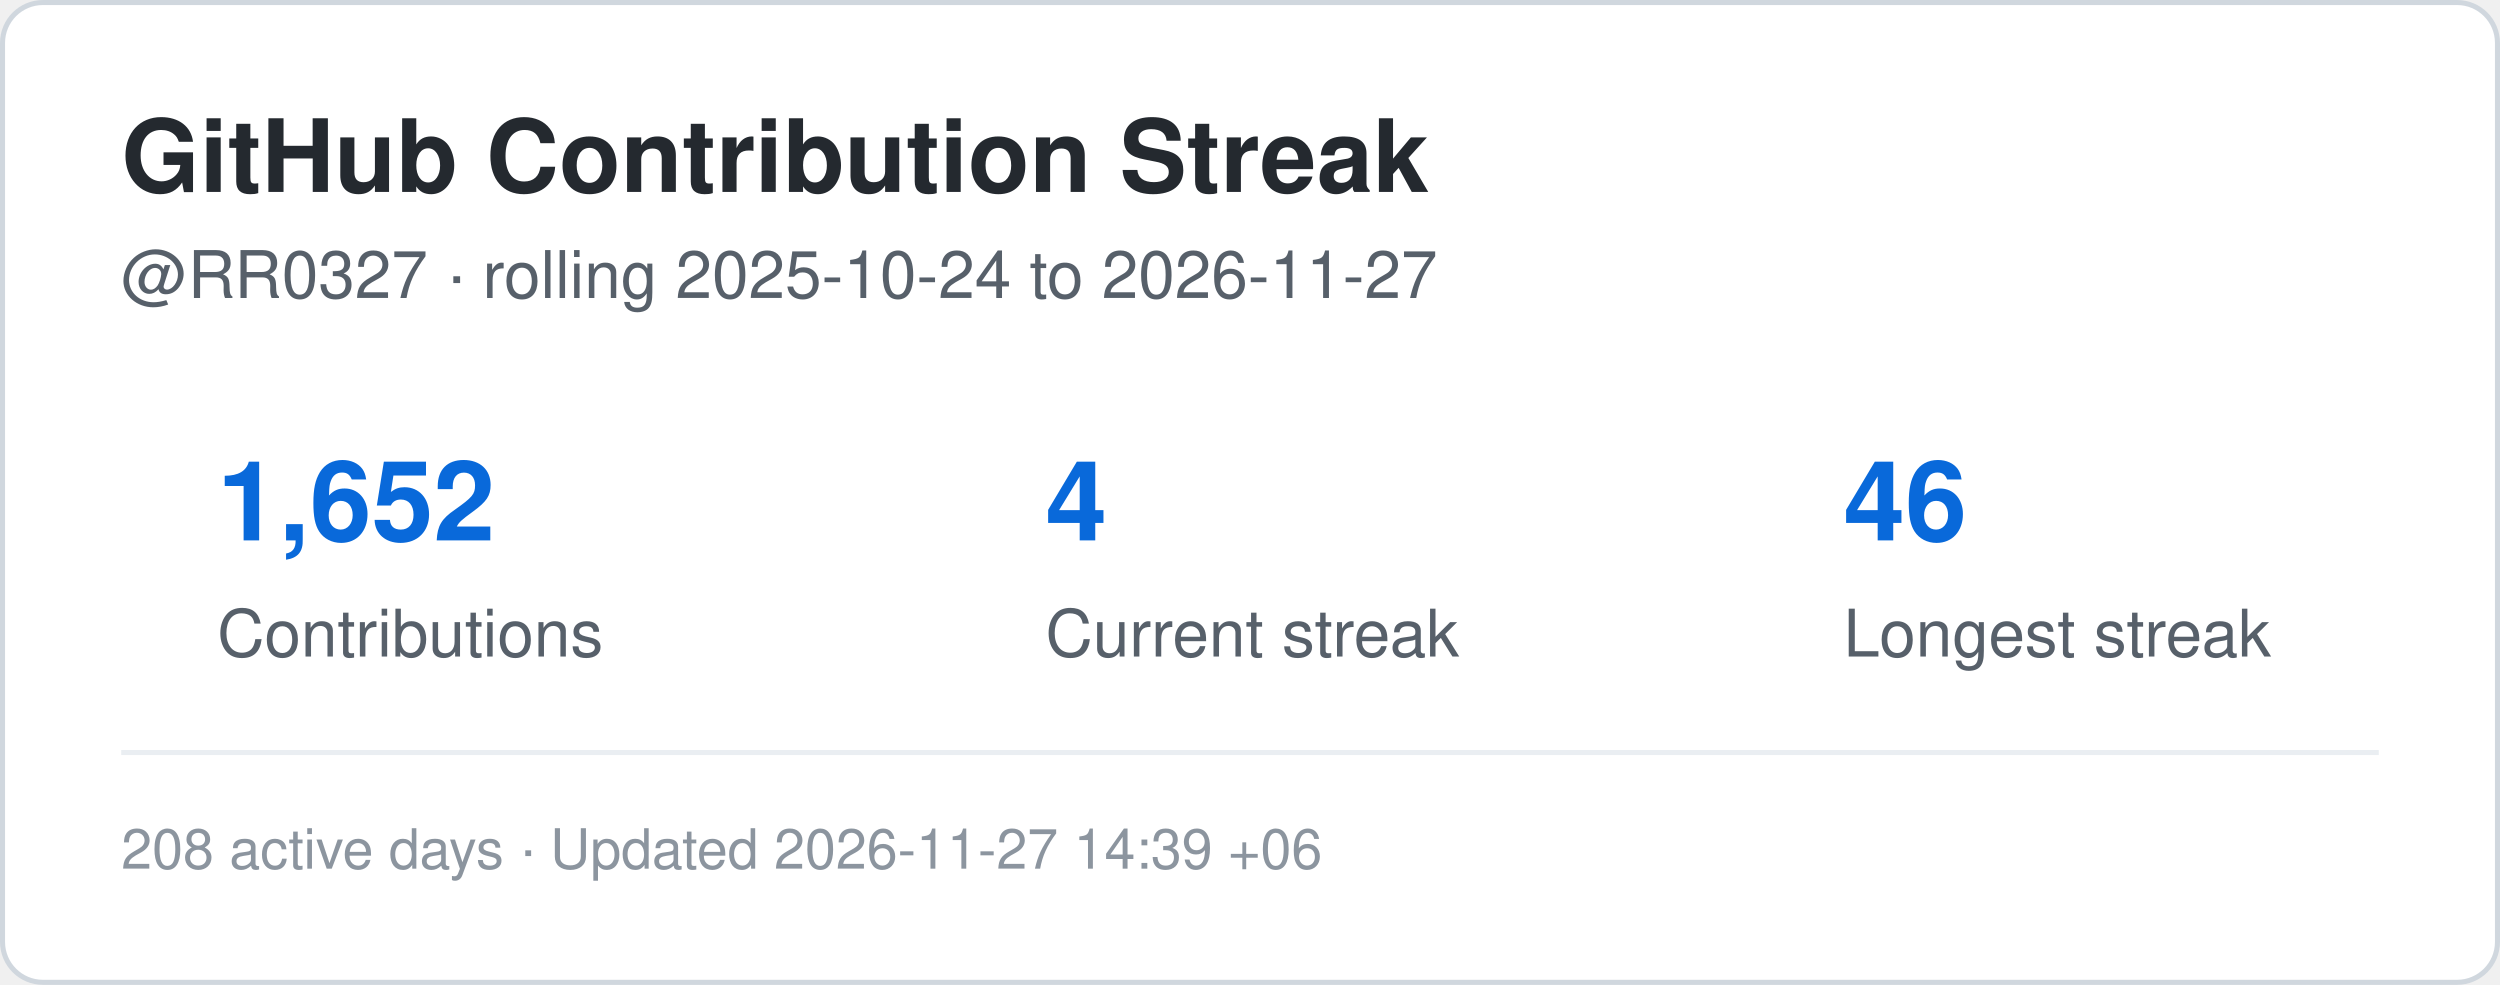
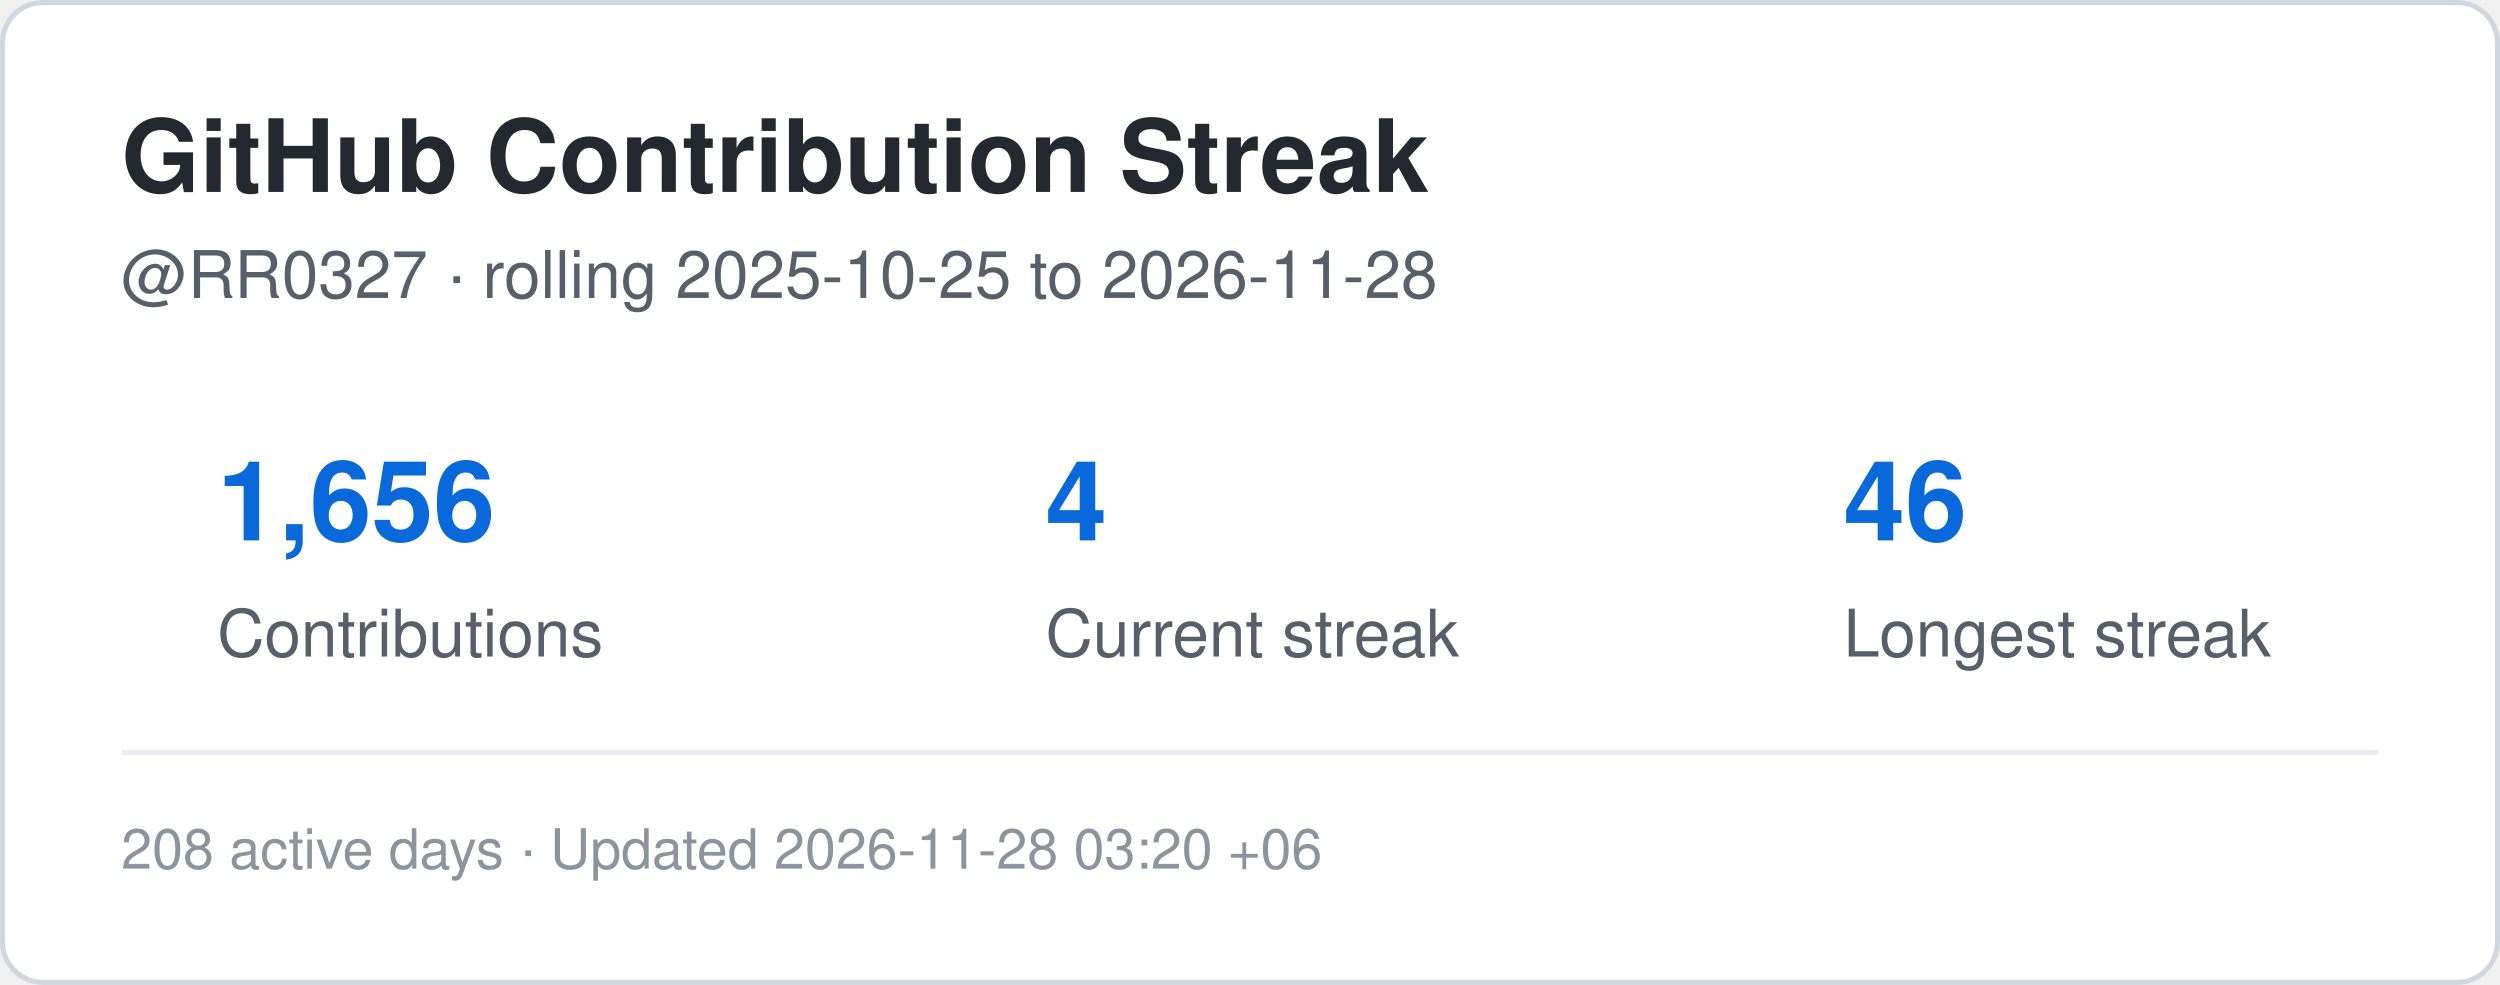
<svg xmlns="http://www.w3.org/2000/svg" width="495" height="195" viewBox="0 0 495 195" role="img" aria-label="Contribution streak for RR0327">
  <rect x="0.5" y="0.5" width="494" height="194" rx="8" fill="#ffffff" stroke="#d0d7de" />
  <style>
    .title {
      font: 700 20px -apple-system,BlinkMacSystemFont,"Segoe UI",Helvetica,Arial,sans-serif;
      fill: #24292f;
    }
    .label {
      font: 500 13px -apple-system,BlinkMacSystemFont,"Segoe UI",Helvetica,Arial,sans-serif;
      fill: #57606a;
    }
    .value {
      font: 700 22px -apple-system,BlinkMacSystemFont,"Segoe UI",Helvetica,Arial,sans-serif;
      fill: #0969da;
    }
    .small {
      font: 400 11px -apple-system,BlinkMacSystemFont,"Segoe UI",Helvetica,Arial,sans-serif;
      fill: #8c959f;
    }
  </style>
  <text x="24" y="38" class="title">GitHub Contribution Streak</text>
  <text x="24" y="59" class="label">
-     @RR0327 · rolling 2025-10-24 to 2026-11-27
+     @RR0327 · rolling 2025-10-25 to 2026-11-28
  </text>
-   <text x="43" y="107" class="value">1,652</text>
+   <text x="43" y="107" class="value">1,656</text>
  <text x="43" y="130" class="label">Contributions</text>
  <text x="207" y="107" class="value">4</text>
  <text x="207" y="130" class="label">Current streak</text>
  <text x="365" y="107" class="value">46</text>
  <text x="365" y="130" class="label">Longest streak</text>
  <line x1="24" y1="149" x2="471" y2="149" stroke="#eaeef2" />
  <text x="24" y="172" class="small">
-     208 active days · Updated 2026-11-27 14:39 +06
+     208 active days · Updated 2026-11-28 03:20 +06
  </text>
</svg>
